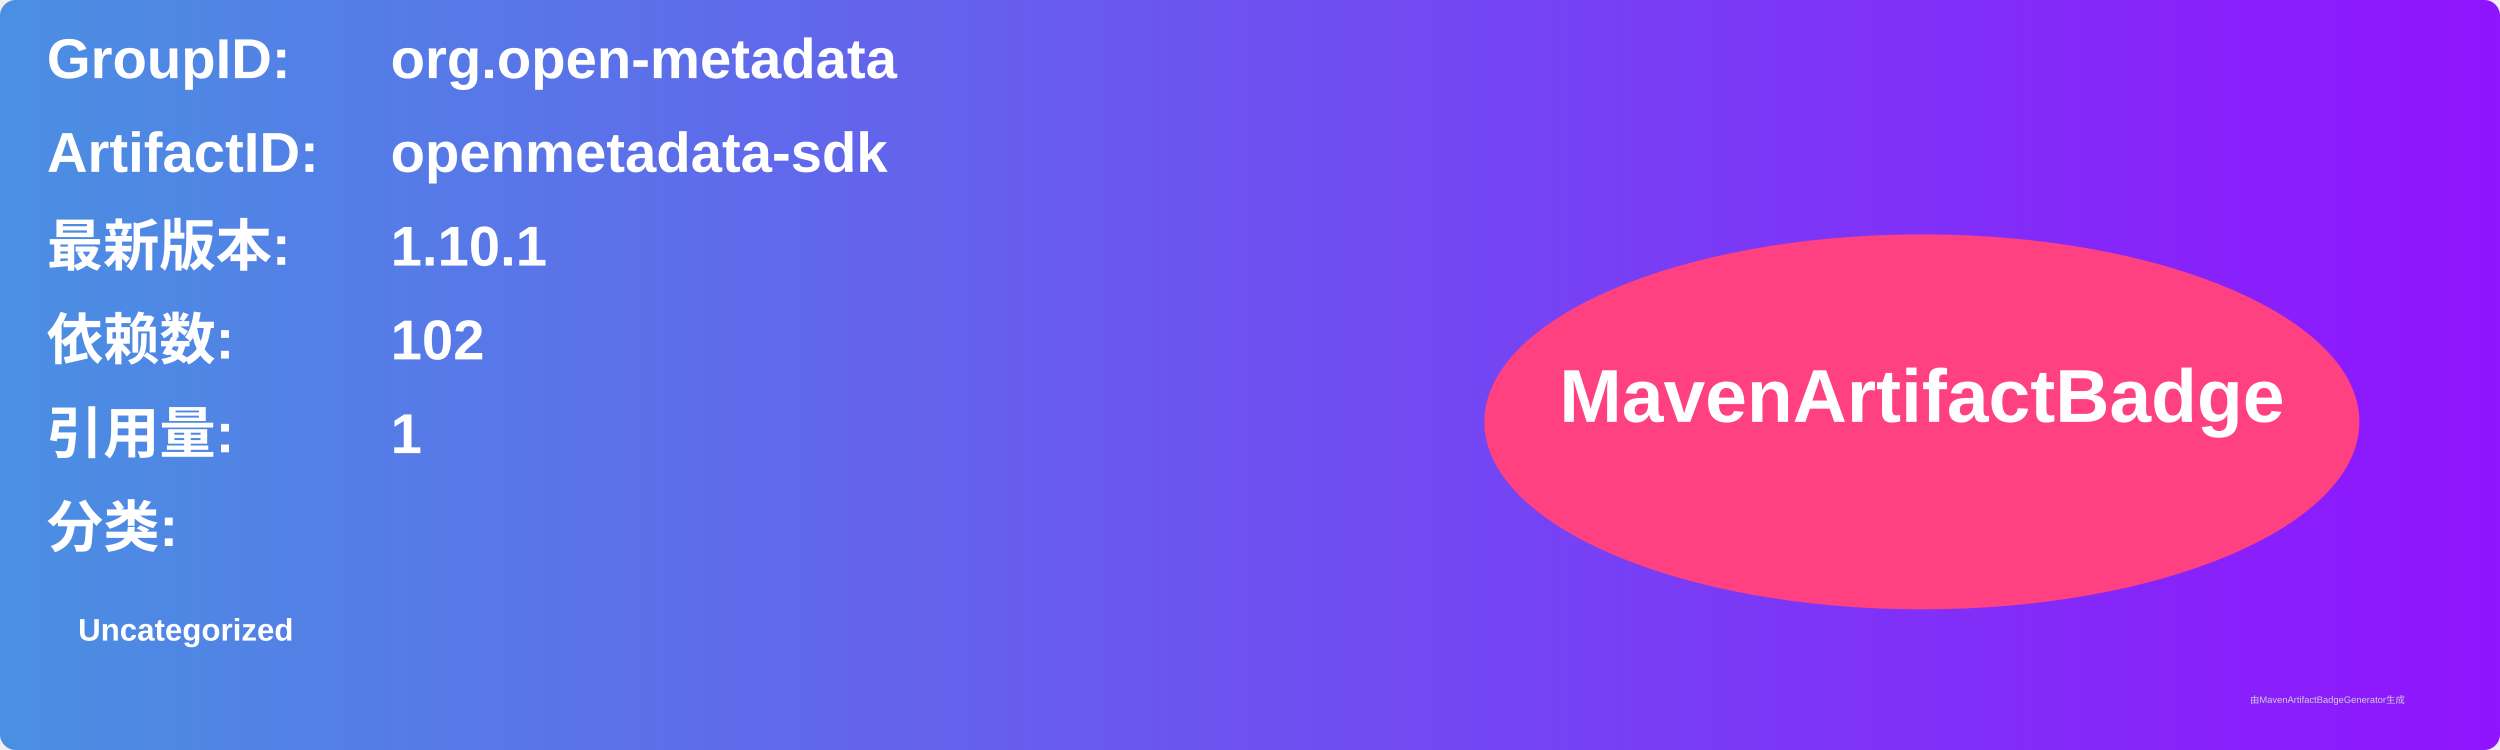
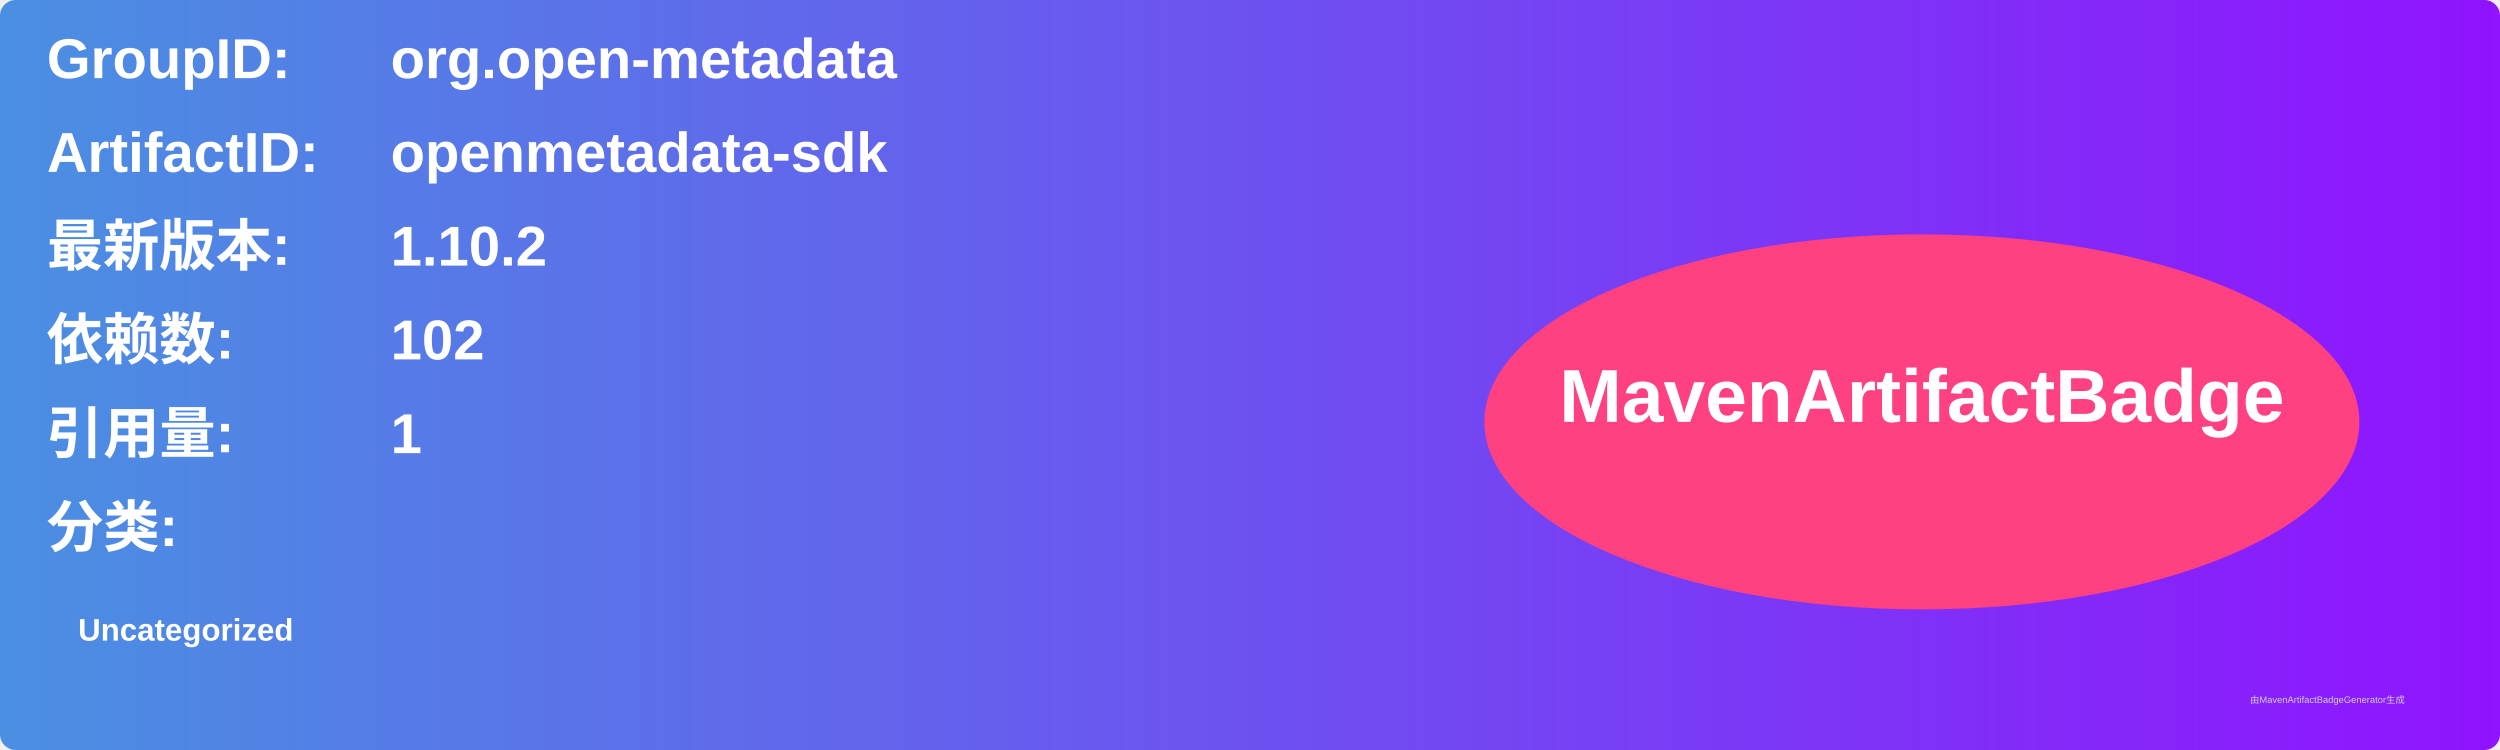
<svg xmlns="http://www.w3.org/2000/svg" width="800" height="240" viewBox="0 0 800 240">
  <linearGradient id="grad" x1="0%" y1="0%" x2="100%" y2="0%">
    <stop offset="0%" stop-color="#4a90e2" />
    <stop offset="100%" stop-color="#9013fe" />
  </linearGradient>
  <rect width="100%" height="100%" rx="5" ry="5" fill="url(#grad)" />
  <g transform="translate(15, 15)">
    <text x="0" y="10" font-family="Arial" font-size="18" fill="white" font-weight="bold" width="260">GroupID:</text>
    <text x="110" y="10" font-family="Arial" font-size="18" fill="white" font-weight="bold" width="460">org.open-metadata</text>
    <text x="0" y="40" font-family="Arial" font-size="18" fill="white" font-weight="bold" width="260">ArtifactID:</text>
    <text x="110" y="40" font-family="Arial" font-size="18" fill="white" font-weight="bold" width="460">openmetadata-sdk</text>
    <text x="0" y="70" font-family="Arial" font-size="18" fill="white" font-weight="bold">最新版本:</text>
    <text x="110" y="70" font-family="Arial" font-size="18" fill="white" font-weight="bold">
-       <tspan font-weight="bold">1.10.1</tspan>
+       <tspan font-weight="bold">1.10.2</tspan>
    </text>
    <text x="0" y="100" font-family="Arial" font-size="18" fill="white" font-weight="bold">依赖数: </text>
    <text x="110" y="100" font-family="Arial" font-size="18" fill="white">
      <tspan font-weight="bold">102</tspan>
    </text>
    <text x="0" y="130" font-family="Arial" font-size="18" fill="white" font-weight="bold">引用量: </text>
    <text x="110" y="130" font-family="Arial" font-size="18" fill="white">
      <tspan font-weight="bold">1</tspan>
    </text>
    <text x="0" y="160" font-family="Arial" font-size="18" fill="white" font-weight="bold">分类:</text>
    <text x="10" y="190" font-family="Arial" font-size="10" fill="white">
      <tspan font-weight="bold">Uncategorized</tspan>
    </text>
    <ellipse cx="600" cy="120" rx="140" ry="60" fill="#ff4081" />
    <text x="600" y="120" text-anchor="middle" font-family="Arial" font-size="24" fill="white" font-weight="bold">MavenArtifactBadge</text>
  </g>
  <text x="720" y="225" font-family="Arial" font-size="3" fill="#d0d0d0">由MavenArtifactBadgeGenerator生成</text>
</svg>
